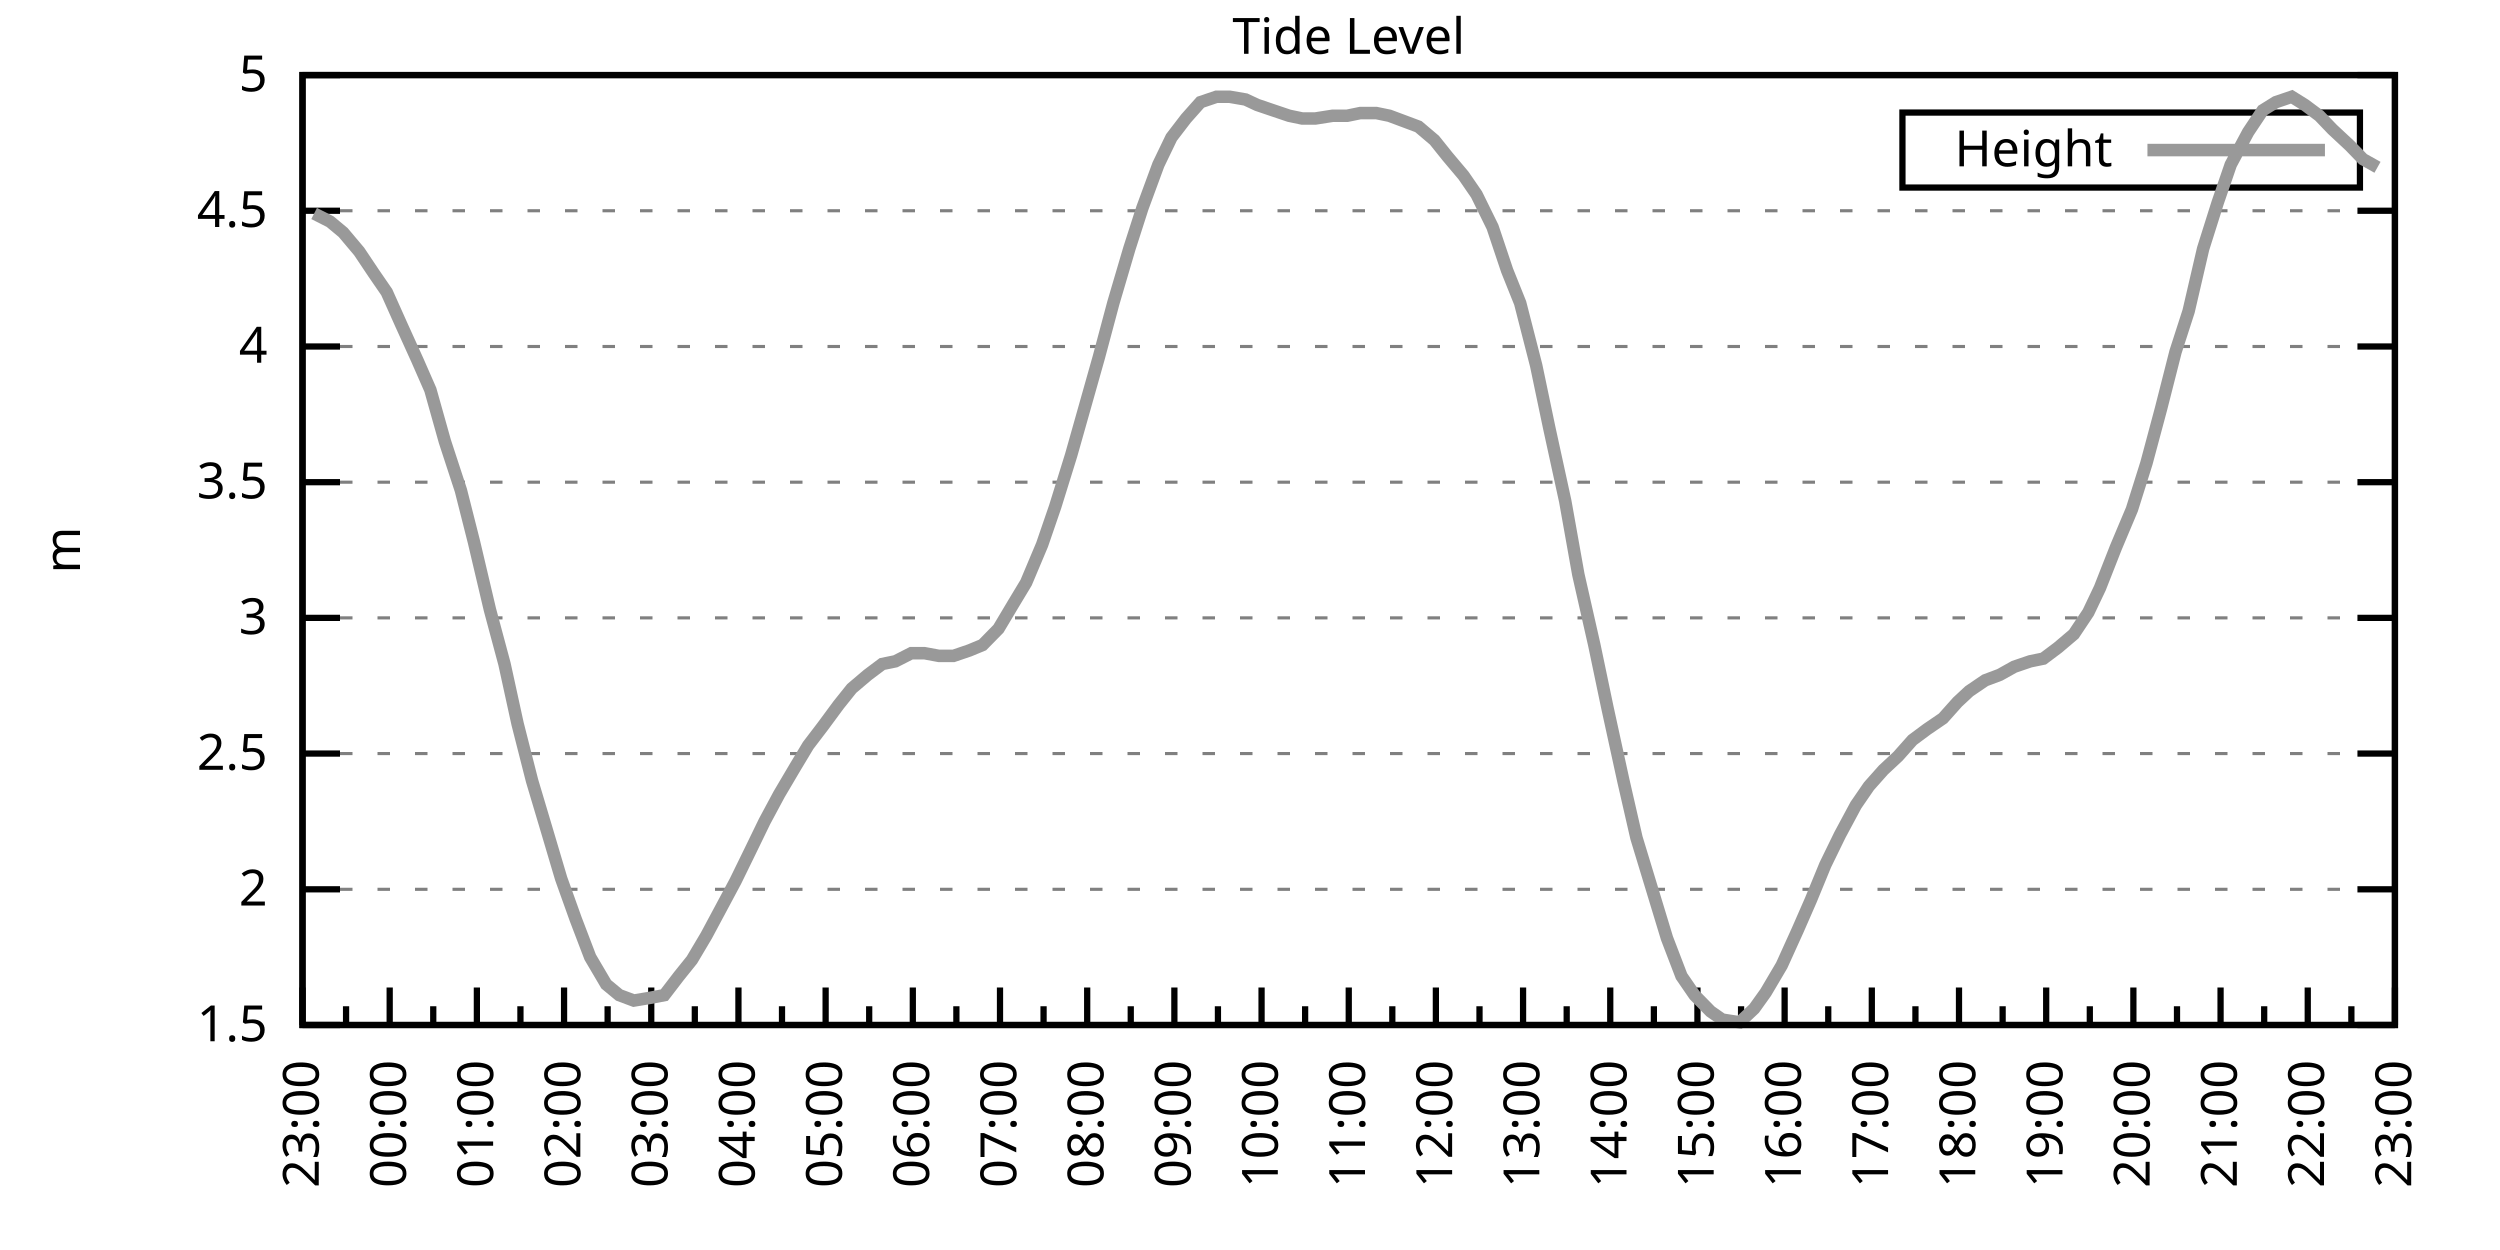
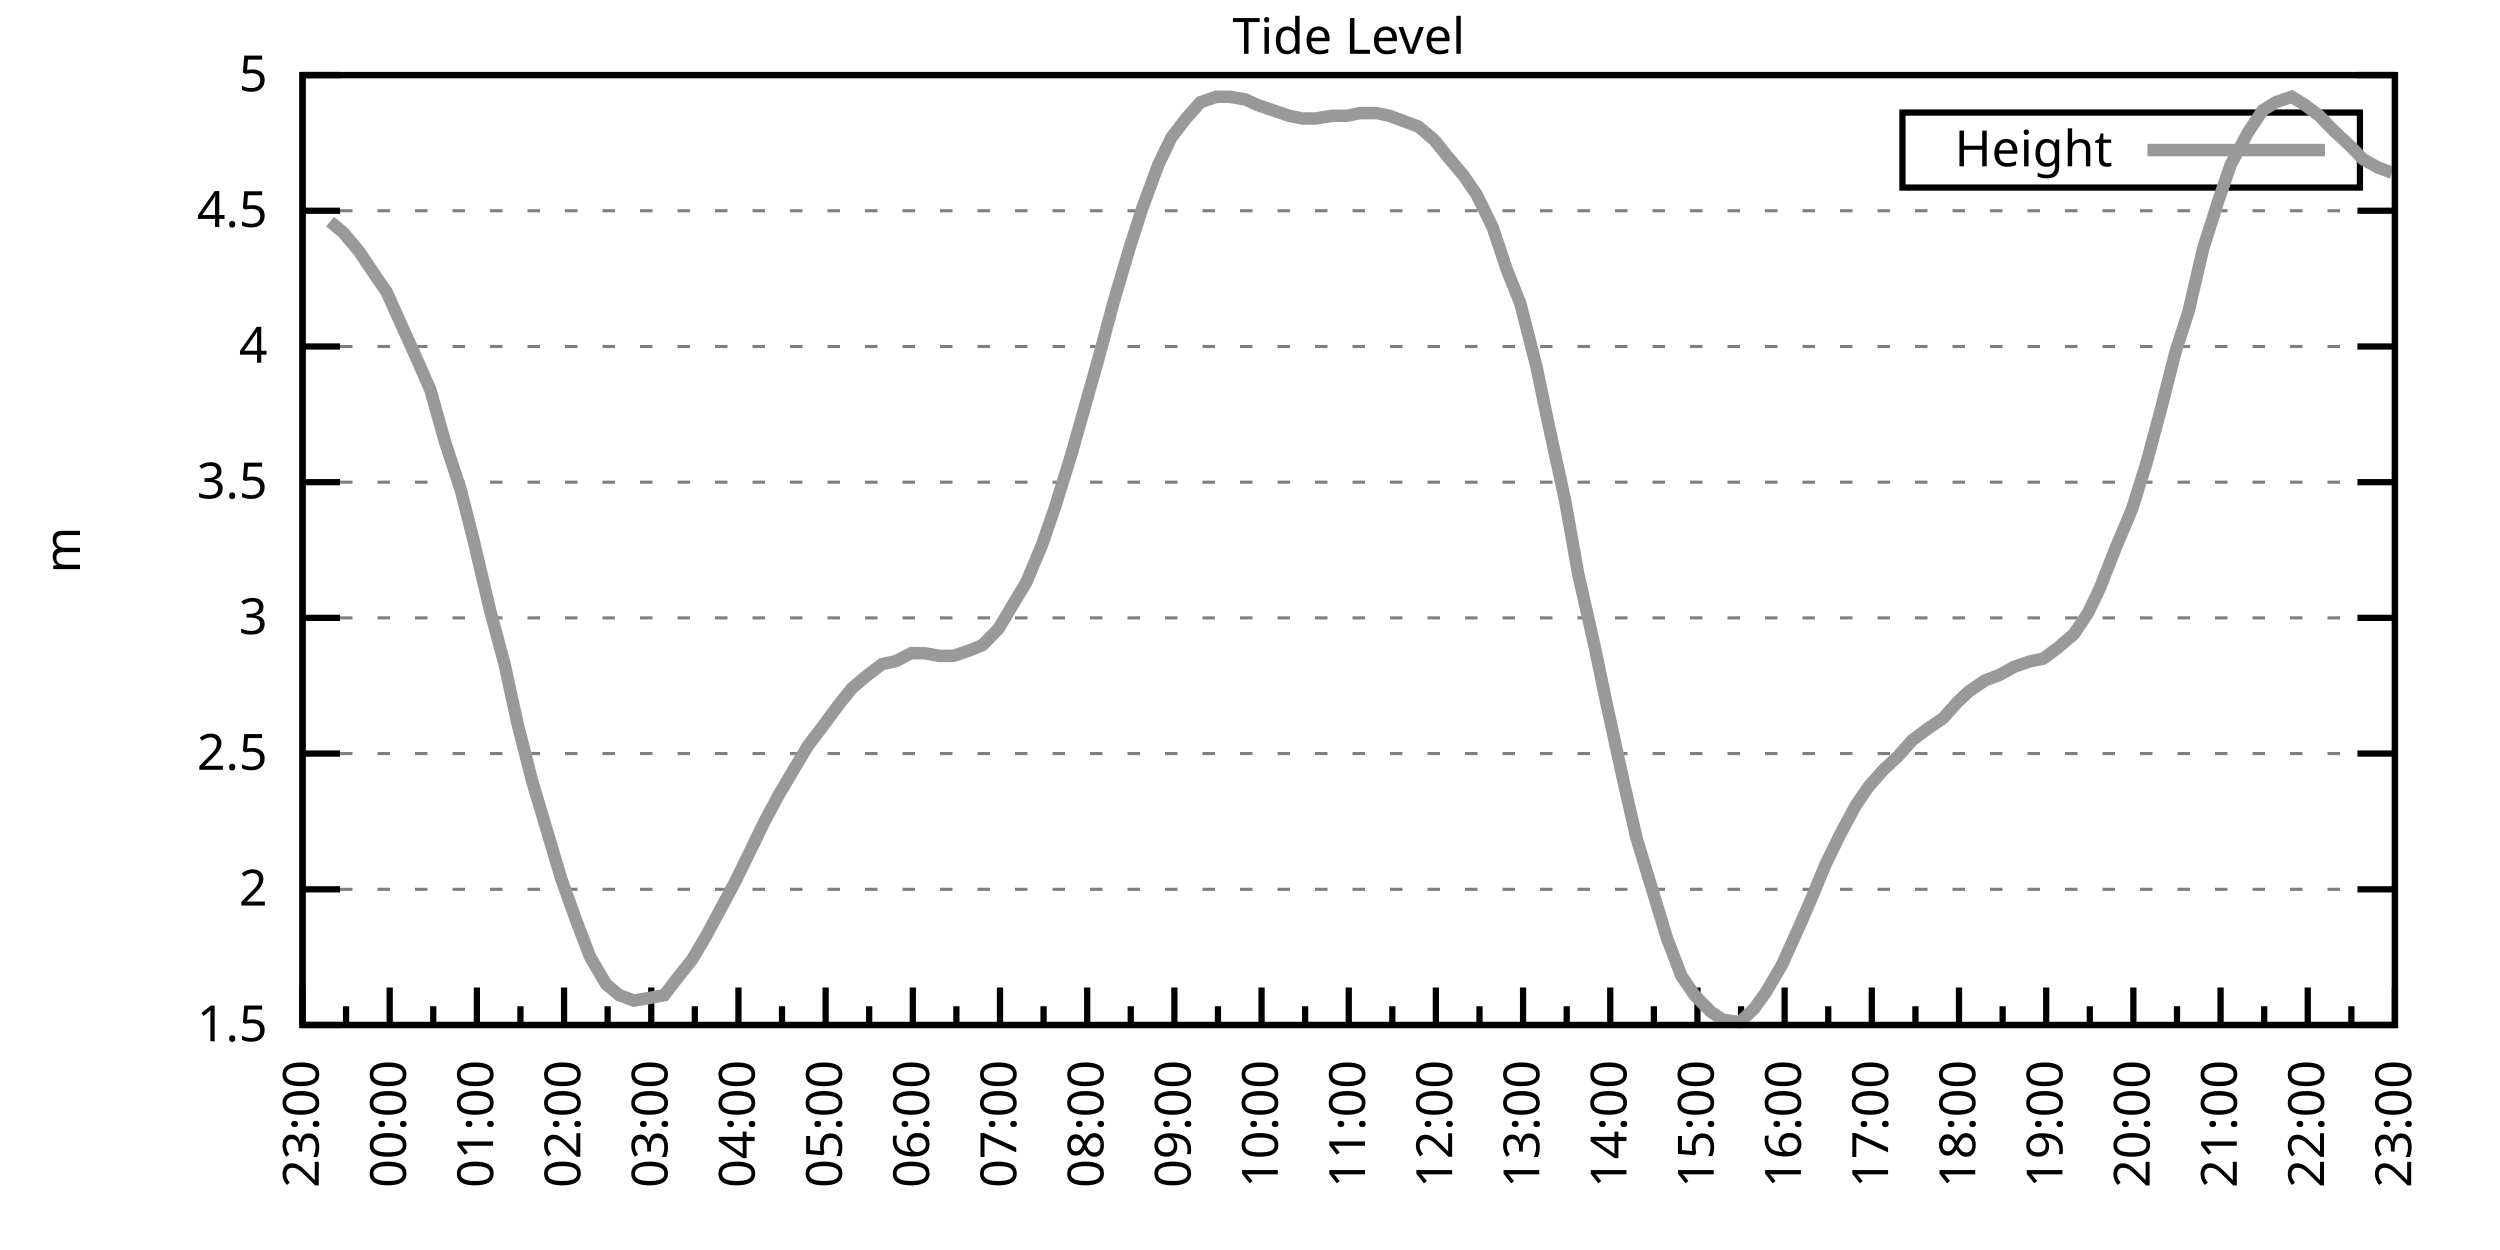
<svg xmlns="http://www.w3.org/2000/svg" xmlns:xlink="http://www.w3.org/1999/xlink" width="400" height="200" viewBox="0 0 400 200">
  <g id="gnuplot_canvas">
    <rect x="0" y="0" width="400" height="200" fill="none" />
    <defs>
      <circle id="gpDot" r="0.5" stroke-width="0.5" stroke="currentColor" />
      <path id="gpPt0" stroke-width="0.333" stroke="currentColor" d="M-1,0 h2 M0,-1 v2" />
      <path id="gpPt1" stroke-width="0.333" stroke="currentColor" d="M-1,-1 L1,1 M1,-1 L-1,1" />
      <path id="gpPt2" stroke-width="0.333" stroke="currentColor" d="M-1,0 L1,0 M0,-1 L0,1 M-1,-1 L1,1 M-1,1 L1,-1" />
      <rect id="gpPt3" stroke-width="0.333" stroke="currentColor" x="-1" y="-1" width="2" height="2" />
      <rect id="gpPt4" stroke-width="0.333" stroke="currentColor" fill="currentColor" x="-1" y="-1" width="2" height="2" />
      <circle id="gpPt5" stroke-width="0.333" stroke="currentColor" cx="0" cy="0" r="1" />
      <use xlink:href="#gpPt5" id="gpPt6" fill="currentColor" stroke="none" />
      <path id="gpPt7" stroke-width="0.333" stroke="currentColor" d="M0,-1.33 L-1.33,0.67 L1.33,0.67 z" />
      <use xlink:href="#gpPt7" id="gpPt8" fill="currentColor" stroke="none" />
      <use xlink:href="#gpPt7" id="gpPt9" stroke="currentColor" transform="rotate(180)" />
      <use xlink:href="#gpPt9" id="gpPt10" fill="currentColor" stroke="none" />
      <use xlink:href="#gpPt3" id="gpPt11" stroke="currentColor" transform="rotate(45)" />
      <use xlink:href="#gpPt11" id="gpPt12" fill="currentColor" stroke="none" />
      <path id="gpPt13" stroke-width="0.333" stroke="currentColor" d="M0,1.330 L1.265,0.411 L0.782,-1.067 L-0.782,-1.076 L-1.265,0.411 z" />
      <use xlink:href="#gpPt13" id="gpPt14" fill="currentColor" stroke="none" />
      <filter id="textbox" filterUnits="objectBoundingBox" x="0" y="0" height="1" width="1">
        <feFlood flood-color="white" flood-opacity="1" result="bgnd" />
        <feComposite in="SourceGraphic" in2="bgnd" operator="atop" />
      </filter>
      <filter id="greybox" filterUnits="objectBoundingBox" x="0" y="0" height="1" width="1">
        <feFlood flood-color="lightgrey" flood-opacity="1" result="grey" />
        <feComposite in="SourceGraphic" in2="grey" operator="atop" />
      </filter>
    </defs>
    <g fill="none" color="white" stroke="currentColor" stroke-width="1.00" stroke-linecap="butt" stroke-linejoin="miter">
</g>
    <g fill="none" color="black" stroke="currentColor" stroke-width="1.00" stroke-linecap="butt" stroke-linejoin="miter">
      <g stroke="none" shape-rendering="crispEdges">
        <polygon fill="rgb(255, 255, 255)" points="48.40,164.00 383.18,164.00 383.18,12.02 48.40,12.02 " />
      </g>
    </g>
    <g fill="none" color="black" stroke="currentColor" stroke-width="1.00" stroke-linecap="butt" stroke-linejoin="miter">
</g>
    <g fill="none" color="black" stroke="black" stroke-width="0.50" stroke-linecap="butt" stroke-linejoin="miter">
</g>
    <g fill="none" color="gray" stroke="currentColor" stroke-width="0.50" stroke-linecap="butt" stroke-linejoin="miter">
      <path stroke="gray" stroke-dasharray="2,4" class="gridline" d="M48.40,164.00 L383.19,164.00  " />
    </g>
    <g fill="none" color="gray" stroke="gray" stroke-width="1.00" stroke-linecap="butt" stroke-linejoin="miter">
</g>
    <g fill="none" color="black" stroke="currentColor" stroke-width="1.00" stroke-linecap="butt" stroke-linejoin="miter">
      <path stroke="black" d="M48.40,164.00 L54.40,164.00 M383.19,164.00 L377.19,164.00  " />
      <g transform="translate(42.80,166.60)" stroke="none" fill="black" font-family="Sans" font-size="8.00" text-anchor="end">
        <text>
          <tspan font-family="Sans"> 1.5</tspan>
        </text>
      </g>
    </g>
    <g fill="none" color="black" stroke="currentColor" stroke-width="1.00" stroke-linecap="butt" stroke-linejoin="miter">
</g>
    <g fill="none" color="black" stroke="black" stroke-width="0.50" stroke-linecap="butt" stroke-linejoin="miter">
</g>
    <g fill="none" color="gray" stroke="currentColor" stroke-width="0.50" stroke-linecap="butt" stroke-linejoin="miter">
      <path stroke="gray" stroke-dasharray="2,4" class="gridline" d="M48.40,142.29 L383.19,142.29  " />
    </g>
    <g fill="none" color="gray" stroke="gray" stroke-width="1.00" stroke-linecap="butt" stroke-linejoin="miter">
</g>
    <g fill="none" color="black" stroke="currentColor" stroke-width="1.00" stroke-linecap="butt" stroke-linejoin="miter">
      <path stroke="black" d="M48.40,142.29 L54.40,142.29 M383.19,142.29 L377.19,142.29  " />
      <g transform="translate(42.80,144.89)" stroke="none" fill="black" font-family="Sans" font-size="8.00" text-anchor="end">
        <text>
          <tspan font-family="Sans"> 2</tspan>
        </text>
      </g>
    </g>
    <g fill="none" color="black" stroke="currentColor" stroke-width="1.00" stroke-linecap="butt" stroke-linejoin="miter">
</g>
    <g fill="none" color="black" stroke="black" stroke-width="0.50" stroke-linecap="butt" stroke-linejoin="miter">
</g>
    <g fill="none" color="gray" stroke="currentColor" stroke-width="0.50" stroke-linecap="butt" stroke-linejoin="miter">
      <path stroke="gray" stroke-dasharray="2,4" class="gridline" d="M48.40,120.57 L383.19,120.57  " />
    </g>
    <g fill="none" color="gray" stroke="gray" stroke-width="1.00" stroke-linecap="butt" stroke-linejoin="miter">
</g>
    <g fill="none" color="black" stroke="currentColor" stroke-width="1.00" stroke-linecap="butt" stroke-linejoin="miter">
      <path stroke="black" d="M48.40,120.57 L54.40,120.57 M383.19,120.57 L377.19,120.57  " />
      <g transform="translate(42.80,123.17)" stroke="none" fill="black" font-family="Sans" font-size="8.00" text-anchor="end">
        <text>
          <tspan font-family="Sans"> 2.5</tspan>
        </text>
      </g>
    </g>
    <g fill="none" color="black" stroke="currentColor" stroke-width="1.00" stroke-linecap="butt" stroke-linejoin="miter">
</g>
    <g fill="none" color="black" stroke="black" stroke-width="0.50" stroke-linecap="butt" stroke-linejoin="miter">
</g>
    <g fill="none" color="gray" stroke="currentColor" stroke-width="0.50" stroke-linecap="butt" stroke-linejoin="miter">
      <path stroke="gray" stroke-dasharray="2,4" class="gridline" d="M48.40,98.86 L383.19,98.86  " />
    </g>
    <g fill="none" color="gray" stroke="gray" stroke-width="1.00" stroke-linecap="butt" stroke-linejoin="miter">
</g>
    <g fill="none" color="black" stroke="currentColor" stroke-width="1.00" stroke-linecap="butt" stroke-linejoin="miter">
      <path stroke="black" d="M48.40,98.86 L54.40,98.86 M383.19,98.86 L377.19,98.86  " />
      <g transform="translate(42.80,101.46)" stroke="none" fill="black" font-family="Sans" font-size="8.00" text-anchor="end">
        <text>
          <tspan font-family="Sans"> 3</tspan>
        </text>
      </g>
    </g>
    <g fill="none" color="black" stroke="currentColor" stroke-width="1.00" stroke-linecap="butt" stroke-linejoin="miter">
</g>
    <g fill="none" color="black" stroke="black" stroke-width="0.50" stroke-linecap="butt" stroke-linejoin="miter">
</g>
    <g fill="none" color="gray" stroke="currentColor" stroke-width="0.50" stroke-linecap="butt" stroke-linejoin="miter">
      <path stroke="gray" stroke-dasharray="2,4" class="gridline" d="M48.40,77.15 L383.19,77.15  " />
    </g>
    <g fill="none" color="gray" stroke="gray" stroke-width="1.00" stroke-linecap="butt" stroke-linejoin="miter">
</g>
    <g fill="none" color="black" stroke="currentColor" stroke-width="1.00" stroke-linecap="butt" stroke-linejoin="miter">
      <path stroke="black" d="M48.40,77.15 L54.40,77.15 M383.19,77.15 L377.19,77.15  " />
      <g transform="translate(42.80,79.75)" stroke="none" fill="black" font-family="Sans" font-size="8.00" text-anchor="end">
        <text>
          <tspan font-family="Sans"> 3.5</tspan>
        </text>
      </g>
    </g>
    <g fill="none" color="black" stroke="currentColor" stroke-width="1.00" stroke-linecap="butt" stroke-linejoin="miter">
</g>
    <g fill="none" color="black" stroke="black" stroke-width="0.50" stroke-linecap="butt" stroke-linejoin="miter">
</g>
    <g fill="none" color="gray" stroke="currentColor" stroke-width="0.50" stroke-linecap="butt" stroke-linejoin="miter">
      <path stroke="gray" stroke-dasharray="2,4" class="gridline" d="M48.40,55.44 L383.19,55.44  " />
    </g>
    <g fill="none" color="gray" stroke="gray" stroke-width="1.00" stroke-linecap="butt" stroke-linejoin="miter">
</g>
    <g fill="none" color="black" stroke="currentColor" stroke-width="1.00" stroke-linecap="butt" stroke-linejoin="miter">
      <path stroke="black" d="M48.40,55.44 L54.40,55.44 M383.19,55.44 L377.19,55.44  " />
      <g transform="translate(42.80,58.04)" stroke="none" fill="black" font-family="Sans" font-size="8.00" text-anchor="end">
        <text>
          <tspan font-family="Sans"> 4</tspan>
        </text>
      </g>
    </g>
    <g fill="none" color="black" stroke="currentColor" stroke-width="1.00" stroke-linecap="butt" stroke-linejoin="miter">
</g>
    <g fill="none" color="black" stroke="black" stroke-width="0.50" stroke-linecap="butt" stroke-linejoin="miter">
</g>
    <g fill="none" color="gray" stroke="currentColor" stroke-width="0.50" stroke-linecap="butt" stroke-linejoin="miter">
      <path stroke="gray" stroke-dasharray="2,4" class="gridline" d="M48.40,33.72 L383.19,33.72  " />
    </g>
    <g fill="none" color="gray" stroke="gray" stroke-width="1.00" stroke-linecap="butt" stroke-linejoin="miter">
</g>
    <g fill="none" color="black" stroke="currentColor" stroke-width="1.00" stroke-linecap="butt" stroke-linejoin="miter">
      <path stroke="black" d="M48.40,33.72 L54.40,33.72 M383.19,33.72 L377.19,33.72  " />
      <g transform="translate(42.80,36.32)" stroke="none" fill="black" font-family="Sans" font-size="8.00" text-anchor="end">
        <text>
          <tspan font-family="Sans"> 4.5</tspan>
        </text>
      </g>
    </g>
    <g fill="none" color="black" stroke="currentColor" stroke-width="1.00" stroke-linecap="butt" stroke-linejoin="miter">
</g>
    <g fill="none" color="black" stroke="black" stroke-width="0.50" stroke-linecap="butt" stroke-linejoin="miter">
</g>
    <g fill="none" color="gray" stroke="currentColor" stroke-width="0.50" stroke-linecap="butt" stroke-linejoin="miter">
      <path stroke="gray" stroke-dasharray="2,4" class="gridline" d="M48.40,12.01 L383.19,12.01  " />
    </g>
    <g fill="none" color="gray" stroke="gray" stroke-width="1.00" stroke-linecap="butt" stroke-linejoin="miter">
</g>
    <g fill="none" color="black" stroke="currentColor" stroke-width="1.00" stroke-linecap="butt" stroke-linejoin="miter">
      <path stroke="black" d="M48.40,12.01 L54.40,12.01 M383.19,12.01 L377.19,12.01  " />
      <g transform="translate(42.80,14.61)" stroke="none" fill="black" font-family="Sans" font-size="8.00" text-anchor="end">
        <text>
          <tspan font-family="Sans"> 5</tspan>
        </text>
      </g>
    </g>
    <g fill="none" color="black" stroke="currentColor" stroke-width="1.00" stroke-linecap="butt" stroke-linejoin="miter">
      <path stroke="black" d="M48.40,164.00 L48.40,158.00  " />
      <g transform="translate(51.00,169.60) rotate(270)" stroke="none" fill="black" font-family="Sans" font-size="8.00" text-anchor="end">
        <text>
          <tspan font-family="Sans">23:00</tspan>
        </text>
      </g>
    </g>
    <g fill="none" color="black" stroke="currentColor" stroke-width="1.00" stroke-linecap="butt" stroke-linejoin="miter">
      <path stroke="black" d="M55.37,164.00 L55.37,161.00 M62.35,164.00 L62.35,158.00  " />
      <g transform="translate(64.95,169.60) rotate(270)" stroke="none" fill="black" font-family="Sans" font-size="8.00" text-anchor="end">
        <text>
          <tspan font-family="Sans">00:00</tspan>
        </text>
      </g>
    </g>
    <g fill="none" color="black" stroke="currentColor" stroke-width="1.00" stroke-linecap="butt" stroke-linejoin="miter">
      <path stroke="black" d="M69.32,164.00 L69.32,161.00 M76.30,164.00 L76.30,158.00  " />
      <g transform="translate(78.90,169.60) rotate(270)" stroke="none" fill="black" font-family="Sans" font-size="8.00" text-anchor="end">
        <text>
          <tspan font-family="Sans">01:00</tspan>
        </text>
      </g>
    </g>
    <g fill="none" color="black" stroke="currentColor" stroke-width="1.00" stroke-linecap="butt" stroke-linejoin="miter">
      <path stroke="black" d="M83.27,164.00 L83.27,161.00 M90.25,164.00 L90.25,158.00  " />
      <g transform="translate(92.85,169.60) rotate(270)" stroke="none" fill="black" font-family="Sans" font-size="8.00" text-anchor="end">
        <text>
          <tspan font-family="Sans">02:00</tspan>
        </text>
      </g>
    </g>
    <g fill="none" color="black" stroke="currentColor" stroke-width="1.00" stroke-linecap="butt" stroke-linejoin="miter">
      <path stroke="black" d="M97.22,164.00 L97.22,161.00 M104.20,164.00 L104.20,158.00  " />
      <g transform="translate(106.80,169.60) rotate(270)" stroke="none" fill="black" font-family="Sans" font-size="8.00" text-anchor="end">
        <text>
          <tspan font-family="Sans">03:00</tspan>
        </text>
      </g>
    </g>
    <g fill="none" color="black" stroke="currentColor" stroke-width="1.00" stroke-linecap="butt" stroke-linejoin="miter">
      <path stroke="black" d="M111.17,164.00 L111.17,161.00 M118.15,164.00 L118.15,158.00  " />
      <g transform="translate(120.75,169.60) rotate(270)" stroke="none" fill="black" font-family="Sans" font-size="8.00" text-anchor="end">
        <text>
          <tspan font-family="Sans">04:00</tspan>
        </text>
      </g>
    </g>
    <g fill="none" color="black" stroke="currentColor" stroke-width="1.00" stroke-linecap="butt" stroke-linejoin="miter">
      <path stroke="black" d="M125.12,164.00 L125.12,161.00 M132.10,164.00 L132.10,158.00  " />
      <g transform="translate(134.70,169.60) rotate(270)" stroke="none" fill="black" font-family="Sans" font-size="8.00" text-anchor="end">
        <text>
          <tspan font-family="Sans">05:00</tspan>
        </text>
      </g>
    </g>
    <g fill="none" color="black" stroke="currentColor" stroke-width="1.00" stroke-linecap="butt" stroke-linejoin="miter">
      <path stroke="black" d="M139.07,164.00 L139.07,161.00 M146.05,164.00 L146.05,158.00  " />
      <g transform="translate(148.65,169.60) rotate(270)" stroke="none" fill="black" font-family="Sans" font-size="8.00" text-anchor="end">
        <text>
          <tspan font-family="Sans">06:00</tspan>
        </text>
      </g>
    </g>
    <g fill="none" color="black" stroke="currentColor" stroke-width="1.00" stroke-linecap="butt" stroke-linejoin="miter">
      <path stroke="black" d="M153.02,164.00 L153.02,161.00 M160.00,164.00 L160.00,158.00  " />
      <g transform="translate(162.60,169.60) rotate(270)" stroke="none" fill="black" font-family="Sans" font-size="8.00" text-anchor="end">
        <text>
          <tspan font-family="Sans">07:00</tspan>
        </text>
      </g>
    </g>
    <g fill="none" color="black" stroke="currentColor" stroke-width="1.00" stroke-linecap="butt" stroke-linejoin="miter">
      <path stroke="black" d="M166.97,164.00 L166.97,161.00 M173.95,164.00 L173.95,158.00  " />
      <g transform="translate(176.55,169.60) rotate(270)" stroke="none" fill="black" font-family="Sans" font-size="8.00" text-anchor="end">
        <text>
          <tspan font-family="Sans">08:00</tspan>
        </text>
      </g>
    </g>
    <g fill="none" color="black" stroke="currentColor" stroke-width="1.00" stroke-linecap="butt" stroke-linejoin="miter">
      <path stroke="black" d="M180.92,164.00 L180.92,161.00 M187.90,164.00 L187.90,158.00  " />
      <g transform="translate(190.50,169.60) rotate(270)" stroke="none" fill="black" font-family="Sans" font-size="8.00" text-anchor="end">
        <text>
          <tspan font-family="Sans">09:00</tspan>
        </text>
      </g>
    </g>
    <g fill="none" color="black" stroke="currentColor" stroke-width="1.00" stroke-linecap="butt" stroke-linejoin="miter">
      <path stroke="black" d="M194.87,164.00 L194.87,161.00 M201.85,164.00 L201.85,158.00  " />
      <g transform="translate(204.45,169.60) rotate(270)" stroke="none" fill="black" font-family="Sans" font-size="8.00" text-anchor="end">
        <text>
          <tspan font-family="Sans">10:00</tspan>
        </text>
      </g>
    </g>
    <g fill="none" color="black" stroke="currentColor" stroke-width="1.00" stroke-linecap="butt" stroke-linejoin="miter">
      <path stroke="black" d="M208.82,164.00 L208.82,161.00 M215.80,164.00 L215.80,158.00  " />
      <g transform="translate(218.40,169.60) rotate(270)" stroke="none" fill="black" font-family="Sans" font-size="8.00" text-anchor="end">
        <text>
          <tspan font-family="Sans">11:00</tspan>
        </text>
      </g>
    </g>
    <g fill="none" color="black" stroke="currentColor" stroke-width="1.00" stroke-linecap="butt" stroke-linejoin="miter">
      <path stroke="black" d="M222.77,164.00 L222.77,161.00 M229.74,164.00 L229.74,158.00  " />
      <g transform="translate(232.34,169.60) rotate(270)" stroke="none" fill="black" font-family="Sans" font-size="8.00" text-anchor="end">
        <text>
          <tspan font-family="Sans">12:00</tspan>
        </text>
      </g>
    </g>
    <g fill="none" color="black" stroke="currentColor" stroke-width="1.00" stroke-linecap="butt" stroke-linejoin="miter">
      <path stroke="black" d="M236.72,164.00 L236.72,161.00 M243.69,164.00 L243.69,158.00  " />
      <g transform="translate(246.29,169.60) rotate(270)" stroke="none" fill="black" font-family="Sans" font-size="8.00" text-anchor="end">
        <text>
          <tspan font-family="Sans">13:00</tspan>
        </text>
      </g>
    </g>
    <g fill="none" color="black" stroke="currentColor" stroke-width="1.00" stroke-linecap="butt" stroke-linejoin="miter">
      <path stroke="black" d="M250.67,164.00 L250.67,161.00 M257.64,164.00 L257.64,158.00  " />
      <g transform="translate(260.24,169.60) rotate(270)" stroke="none" fill="black" font-family="Sans" font-size="8.00" text-anchor="end">
        <text>
          <tspan font-family="Sans">14:00</tspan>
        </text>
      </g>
    </g>
    <g fill="none" color="black" stroke="currentColor" stroke-width="1.00" stroke-linecap="butt" stroke-linejoin="miter">
      <path stroke="black" d="M264.62,164.00 L264.62,161.00 M271.59,164.00 L271.59,158.00  " />
      <g transform="translate(274.19,169.60) rotate(270)" stroke="none" fill="black" font-family="Sans" font-size="8.00" text-anchor="end">
        <text>
          <tspan font-family="Sans">15:00</tspan>
        </text>
      </g>
    </g>
    <g fill="none" color="black" stroke="currentColor" stroke-width="1.00" stroke-linecap="butt" stroke-linejoin="miter">
      <path stroke="black" d="M278.57,164.00 L278.57,161.00 M285.54,164.00 L285.54,158.00  " />
      <g transform="translate(288.14,169.60) rotate(270)" stroke="none" fill="black" font-family="Sans" font-size="8.00" text-anchor="end">
        <text>
          <tspan font-family="Sans">16:00</tspan>
        </text>
      </g>
    </g>
    <g fill="none" color="black" stroke="currentColor" stroke-width="1.00" stroke-linecap="butt" stroke-linejoin="miter">
      <path stroke="black" d="M292.52,164.00 L292.52,161.00 M299.49,164.00 L299.49,158.00  " />
      <g transform="translate(302.09,169.60) rotate(270)" stroke="none" fill="black" font-family="Sans" font-size="8.00" text-anchor="end">
        <text>
          <tspan font-family="Sans">17:00</tspan>
        </text>
      </g>
    </g>
    <g fill="none" color="black" stroke="currentColor" stroke-width="1.00" stroke-linecap="butt" stroke-linejoin="miter">
      <path stroke="black" d="M306.47,164.00 L306.47,161.00 M313.44,164.00 L313.44,158.00  " />
      <g transform="translate(316.04,169.60) rotate(270)" stroke="none" fill="black" font-family="Sans" font-size="8.00" text-anchor="end">
        <text>
          <tspan font-family="Sans">18:00</tspan>
        </text>
      </g>
    </g>
    <g fill="none" color="black" stroke="currentColor" stroke-width="1.00" stroke-linecap="butt" stroke-linejoin="miter">
      <path stroke="black" d="M320.42,164.00 L320.42,161.00 M327.39,164.00 L327.39,158.00  " />
      <g transform="translate(329.99,169.60) rotate(270)" stroke="none" fill="black" font-family="Sans" font-size="8.00" text-anchor="end">
        <text>
          <tspan font-family="Sans">19:00</tspan>
        </text>
      </g>
    </g>
    <g fill="none" color="black" stroke="currentColor" stroke-width="1.00" stroke-linecap="butt" stroke-linejoin="miter">
      <path stroke="black" d="M334.37,164.00 L334.37,161.00 M341.34,164.00 L341.34,158.00  " />
      <g transform="translate(343.94,169.60) rotate(270)" stroke="none" fill="black" font-family="Sans" font-size="8.00" text-anchor="end">
        <text>
          <tspan font-family="Sans">20:00</tspan>
        </text>
      </g>
    </g>
    <g fill="none" color="black" stroke="currentColor" stroke-width="1.00" stroke-linecap="butt" stroke-linejoin="miter">
      <path stroke="black" d="M348.32,164.00 L348.32,161.00 M355.29,164.00 L355.29,158.00  " />
      <g transform="translate(357.89,169.60) rotate(270)" stroke="none" fill="black" font-family="Sans" font-size="8.00" text-anchor="end">
        <text>
          <tspan font-family="Sans">21:00</tspan>
        </text>
      </g>
    </g>
    <g fill="none" color="black" stroke="currentColor" stroke-width="1.00" stroke-linecap="butt" stroke-linejoin="miter">
      <path stroke="black" d="M362.27,164.00 L362.27,161.00 M369.24,164.00 L369.24,158.00  " />
      <g transform="translate(371.84,169.60) rotate(270)" stroke="none" fill="black" font-family="Sans" font-size="8.00" text-anchor="end">
        <text>
          <tspan font-family="Sans">22:00</tspan>
        </text>
      </g>
    </g>
    <g fill="none" color="black" stroke="currentColor" stroke-width="1.00" stroke-linecap="butt" stroke-linejoin="miter">
      <path stroke="black" d="M376.22,164.00 L376.22,161.00 M383.19,164.00 L383.19,158.00  " />
      <g transform="translate(385.79,169.60) rotate(270)" stroke="none" fill="black" font-family="Sans" font-size="8.00" text-anchor="end">
        <text>
          <tspan font-family="Sans">23:00</tspan>
        </text>
      </g>
    </g>
    <g fill="none" color="black" stroke="currentColor" stroke-width="1.00" stroke-linecap="butt" stroke-linejoin="miter">
</g>
    <g fill="none" color="black" stroke="currentColor" stroke-width="1.00" stroke-linecap="butt" stroke-linejoin="miter">
      <path stroke="black" d="M48.40,12.01 L48.40,164.00 L383.19,164.00 L383.19,12.01 L48.40,12.01 Z  " />
    </g>
    <g fill="none" color="black" stroke="currentColor" stroke-width="1.00" stroke-linecap="butt" stroke-linejoin="miter">
      <g transform="translate(12.80,88.01) rotate(270)" stroke="none" fill="black" font-family="Sans" font-size="8.00" text-anchor="middle">
        <text>
          <tspan font-family="Sans">m</tspan>
        </text>
      </g>
    </g>
    <g fill="none" color="black" stroke="currentColor" stroke-width="1.00" stroke-linecap="butt" stroke-linejoin="miter">
</g>
    <g fill="none" color="black" stroke="currentColor" stroke-width="1.00" stroke-linecap="butt" stroke-linejoin="miter">
      <path stroke="black" d="M304.39,30.01 L304.39,18.01 L377.59,18.01 L377.59,30.01 L304.39,30.01 Z  " />
    </g>
    <g id="Tide_level_plot_1">
      <g fill="none" color="white" stroke="black" stroke-width="2.00" stroke-linecap="butt" stroke-linejoin="miter">
</g>
      <g fill="none" color="black" stroke="currentColor" stroke-width="2.00" stroke-linecap="butt" stroke-linejoin="miter">
        <g transform="translate(337.99,26.61)" stroke="none" fill="black" font-family="Sans" font-size="8.00" text-anchor="end">
          <text>
            <tspan font-family="Sans">Height</tspan>
          </text>
        </g>
      </g>
      <g fill="none" color="black" stroke="currentColor" stroke-width="2.00" stroke-linecap="butt" stroke-linejoin="miter">
-         <path stroke="rgb(153, 153, 153)" d="M343.59,24.01 L371.99,24.01 M50.26,34.16 L52.82,35.46 L54.91,37.20 L57.47,40.24 L59.79,43.71 L61.88,46.75   L64.21,51.96 L66.77,57.61 L68.86,62.38 L71.18,70.63 L73.74,78.45 L75.83,86.70 L78.39,97.56 L80.72,106.24   L82.81,115.80 L85.13,124.92 L87.46,132.73 L89.78,140.55 L92.11,147.06 L94.43,153.14 L96.99,157.49 L99.08,159.22   L101.41,160.09 L103.97,159.66 L106.29,159.22 L108.62,156.18 L110.71,153.58 L113.03,149.67 L115.59,144.89 L117.68,140.98   L120.01,136.21 L122.33,131.43 L124.66,127.09 L127.22,122.75 L129.31,119.27 L131.63,116.23 L134.19,112.76 L136.28,110.15   L138.84,107.98 L141.16,106.24 L143.26,105.81 L145.81,104.51 L147.91,104.51 L150.23,104.94 L152.56,104.94 L155.11,104.07   L157.21,103.20 L159.76,100.60 L162.09,96.69 L164.18,93.22 L166.74,87.14 L168.83,81.06 L171.39,72.81 L173.48,65.42   L175.81,57.17 L178.13,48.49 L180.69,39.80 L182.78,33.29 L185.34,26.34 L187.43,22.00 L189.76,18.96 L192.08,16.35   L194.64,15.48 L196.73,15.48 L199.29,15.92 L201.15,16.79 L203.71,17.66 L206.26,18.52 L208.36,18.96 L210.45,18.96   L213.24,18.52 L215.56,18.52 L217.65,18.09 L220.21,18.09 L222.30,18.52 L224.63,19.39 L226.95,20.26 L229.51,22.43   L231.60,25.04 L234.16,28.08 L236.25,31.12 L238.81,36.33 L241.14,43.28 L243.23,48.49 L245.79,58.48 L247.88,68.46   L250.44,80.19 L252.53,91.91 L255.09,103.20 L257.18,113.19 L259.74,124.92 L261.83,134.04 L266.71,150.10 L269.04,156.18   L271.13,159.22 L273.69,161.83 L275.55,163.13 L278.34,163.57 L280.66,161.39 L282.52,158.79 L285.08,154.45 L287.64,148.80   L289.73,144.02 L292.05,138.38 L294.38,133.60 L296.94,128.83 L299.03,125.79 L301.35,123.18 L303.68,121.01 L306.00,118.40   L308.33,116.67 L310.88,114.93 L313.21,112.32 L315.07,110.59 L317.63,108.85 L319.95,107.98 L322.28,106.68 L324.83,105.81   L326.93,105.38 L329.25,103.64 L331.81,101.47 L334.13,97.99 L335.99,94.08 L338.55,87.57 L341.11,81.49 L343.43,74.11   L345.76,65.42 L348.08,56.30 L350.18,49.79 L352.50,39.80 L354.83,32.42 L356.92,26.34 L359.71,21.13 L362.03,17.66   L364.13,16.35 L366.68,15.48 L368.78,16.79 L371.10,18.52 L373.19,20.70 L375.98,23.30 L378.08,25.47 L380.40,26.77    " />
+         <path stroke="rgb(153, 153, 153)" d="M343.59,24.01 L371.99,24.01 M52.82,35.46 L54.91,37.20 L57.47,40.24 L59.79,43.71 L61.88,46.75 L64.21,51.96   L66.77,57.61 L68.86,62.38 L71.18,70.63 L73.74,78.45 L75.83,86.70 L78.39,97.56 L80.72,106.24 L82.81,115.80   L85.13,124.92 L87.46,132.73 L89.78,140.55 L92.11,147.06 L94.43,153.14 L96.99,157.49 L99.08,159.22 L101.41,160.09   L103.97,159.66 L106.29,159.22 L108.62,156.18 L110.71,153.58 L113.03,149.67 L115.59,144.89 L117.68,140.98 L120.01,136.21   L122.33,131.43 L124.66,127.09 L127.22,122.75 L129.31,119.27 L131.63,116.23 L134.19,112.76 L136.28,110.15 L138.84,107.98   L141.16,106.24 L143.26,105.81 L145.81,104.51 L147.91,104.51 L150.23,104.94 L152.56,104.94 L155.11,104.07 L157.21,103.20   L159.76,100.60 L162.09,96.69 L164.18,93.22 L166.74,87.14 L168.83,81.06 L171.39,72.81 L173.48,65.42 L175.81,57.17   L178.13,48.49 L180.69,39.80 L182.78,33.29 L185.34,26.34 L187.43,22.00 L189.76,18.96 L192.08,16.35 L194.64,15.48   L196.73,15.48 L199.29,15.92 L201.15,16.79 L203.71,17.66 L206.26,18.52 L208.36,18.96 L210.45,18.96 L213.24,18.52   L215.56,18.52 L217.65,18.09 L220.21,18.09 L222.30,18.52 L224.63,19.39 L226.95,20.26 L229.51,22.43 L231.60,25.04   L234.16,28.08 L236.25,31.12 L238.81,36.33 L241.14,43.28 L243.23,48.49 L245.79,58.48 L247.88,68.46 L250.44,80.19   L252.53,91.91 L255.09,103.20 L257.18,113.19 L259.74,124.92 L261.83,134.04 L266.71,150.10 L269.04,156.18 L271.13,159.22   L273.69,161.83 L275.55,163.13 L278.34,163.57 L280.66,161.39 L282.52,158.79 L285.08,154.45 L287.64,148.80 L289.73,144.02   L292.05,138.38 L294.38,133.60 L296.94,128.83 L299.03,125.79 L301.35,123.18 L303.68,121.01 L306.00,118.40 L308.33,116.67   L310.88,114.93 L313.21,112.32 L315.07,110.59 L317.63,108.85 L319.95,107.98 L322.28,106.68 L324.83,105.81 L326.93,105.38   L329.25,103.64 L331.81,101.47 L334.13,97.99 L335.99,94.08 L338.55,87.57 L341.11,81.49 L343.43,74.11 L345.76,65.42   L348.08,56.30 L350.18,49.79 L352.50,39.80 L354.83,32.42 L356.92,26.34 L359.71,21.13 L362.03,17.66 L364.13,16.35   L366.68,15.48 L368.78,16.79 L371.10,18.52 L373.19,20.70 L375.98,23.30 L378.08,25.47 L380.40,26.77 L382.73,27.64    " />
      </g>
    </g>
    <g fill="none" color="black" stroke="currentColor" stroke-width="2.00" stroke-linecap="butt" stroke-linejoin="miter">
</g>
    <g fill="none" color="black" stroke="black" stroke-width="1.00" stroke-linecap="butt" stroke-linejoin="miter">
</g>
    <g fill="none" color="black" stroke="currentColor" stroke-width="1.00" stroke-linecap="butt" stroke-linejoin="miter">
      <path stroke="black" d="M48.40,12.01 L48.40,164.00 L383.19,164.00 L383.19,12.01 L48.40,12.01 Z  " />
    </g>
    <g fill="none" color="black" stroke="currentColor" stroke-width="1.00" stroke-linecap="butt" stroke-linejoin="miter">
      <g transform="translate(215.79,8.61)" stroke="none" fill="black" font-family="Sans" font-size="8.00" text-anchor="middle">
        <text>
          <tspan font-family="Sans">Tide Level</tspan>
        </text>
      </g>
    </g>
    <g fill="none" color="black" stroke="currentColor" stroke-width="1.00" stroke-linecap="butt" stroke-linejoin="miter">
</g>
  </g>
</svg>
